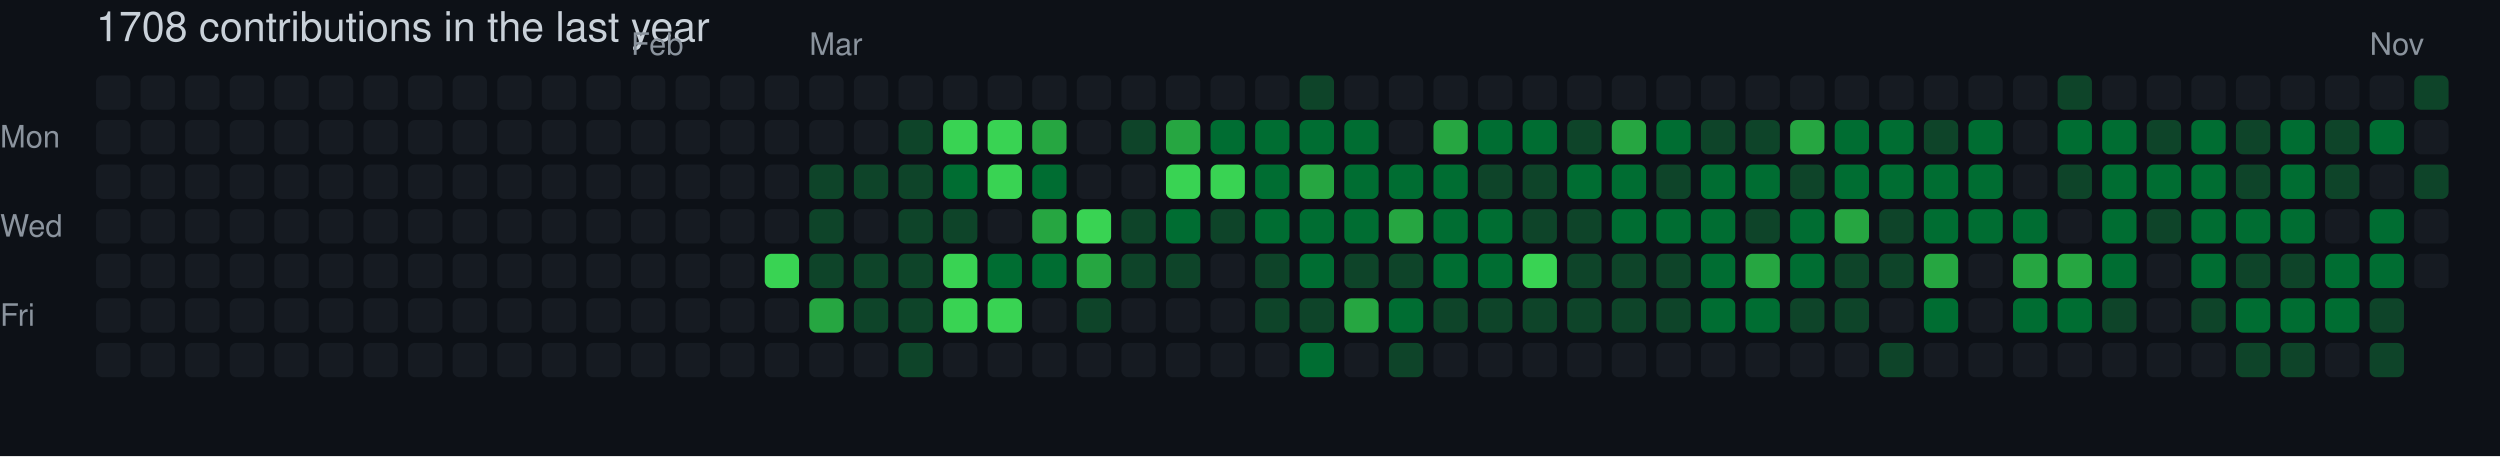
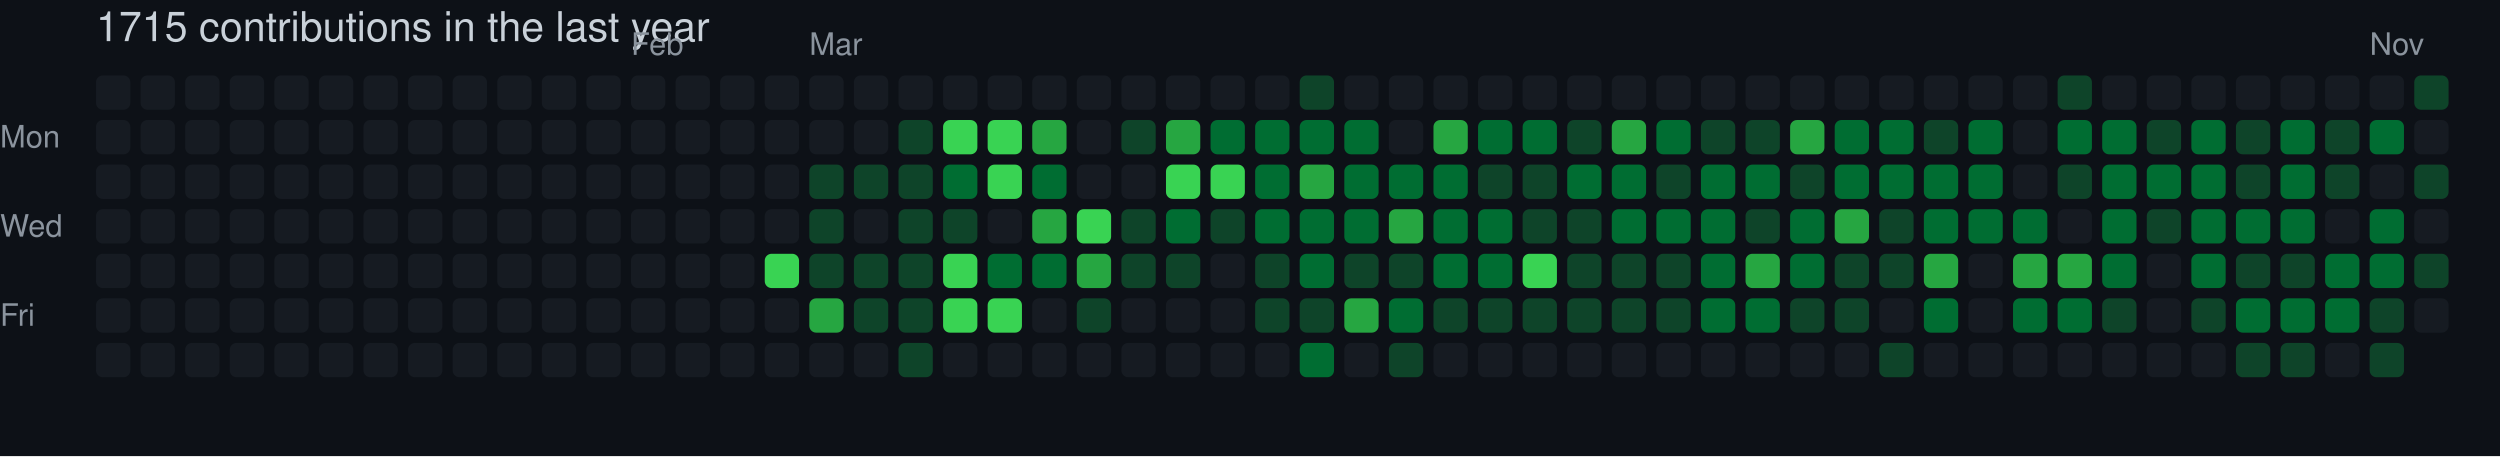
- <svg xmlns="http://www.w3.org/2000/svg" width="729" height="133" viewBox="0 0 729 133" role="img" aria-label="skiliaris made 1708 contributions in the last year">
+ <svg xmlns="http://www.w3.org/2000/svg" width="729" height="133" viewBox="0 0 729 133" role="img" aria-label="skiliaris made 1715 contributions in the last year">
  <rect width="100%" height="100%" fill="#0d1117" />
  <style>
    text {
      font-family: -apple-system, BlinkMacSystemFont, "Segoe UI", Helvetica, Arial, sans-serif;
      font-size: 9px;
      fill: #8b949e;
    }
    .count {
      font-size: 12px;
      fill: #c9d1d9;
    }
  </style>
-   <text x="28" y="12" class="count">1708 contributions in the last year</text>
+   <text x="28" y="12" class="count">1715 contributions in the last year</text>
  <text x="184" y="16">Feb</text>
  <text x="236" y="16">Mar</text>
  <text x="691" y="16">Nov</text>
  <text x="0" y="43">Mon</text>
  <text x="0" y="69">Wed</text>
  <text x="0" y="95">Fri</text>
  <rect x="28" y="22" width="10" height="10" rx="2" ry="2" fill="#161b22">
        </rect>
  <rect x="28" y="35" width="10" height="10" rx="2" ry="2" fill="#161b22">
        </rect>
  <rect x="28" y="48" width="10" height="10" rx="2" ry="2" fill="#161b22">
        </rect>
  <rect x="28" y="61" width="10" height="10" rx="2" ry="2" fill="#161b22">
        </rect>
  <rect x="28" y="74" width="10" height="10" rx="2" ry="2" fill="#161b22">
        </rect>
  <rect x="28" y="87" width="10" height="10" rx="2" ry="2" fill="#161b22">
        </rect>
  <rect x="28" y="100" width="10" height="10" rx="2" ry="2" fill="#161b22">
        </rect>
  <rect x="41" y="22" width="10" height="10" rx="2" ry="2" fill="#161b22">
        </rect>
  <rect x="41" y="35" width="10" height="10" rx="2" ry="2" fill="#161b22">
        </rect>
  <rect x="41" y="48" width="10" height="10" rx="2" ry="2" fill="#161b22">
        </rect>
  <rect x="41" y="61" width="10" height="10" rx="2" ry="2" fill="#161b22">
        </rect>
  <rect x="41" y="74" width="10" height="10" rx="2" ry="2" fill="#161b22">
        </rect>
  <rect x="41" y="87" width="10" height="10" rx="2" ry="2" fill="#161b22">
        </rect>
  <rect x="41" y="100" width="10" height="10" rx="2" ry="2" fill="#161b22">
        </rect>
  <rect x="54" y="22" width="10" height="10" rx="2" ry="2" fill="#161b22">
        </rect>
  <rect x="54" y="35" width="10" height="10" rx="2" ry="2" fill="#161b22">
        </rect>
  <rect x="54" y="48" width="10" height="10" rx="2" ry="2" fill="#161b22">
        </rect>
  <rect x="54" y="61" width="10" height="10" rx="2" ry="2" fill="#161b22">
        </rect>
  <rect x="54" y="74" width="10" height="10" rx="2" ry="2" fill="#161b22">
        </rect>
  <rect x="54" y="87" width="10" height="10" rx="2" ry="2" fill="#161b22">
        </rect>
  <rect x="54" y="100" width="10" height="10" rx="2" ry="2" fill="#161b22">
        </rect>
  <rect x="67" y="22" width="10" height="10" rx="2" ry="2" fill="#161b22">
        </rect>
  <rect x="67" y="35" width="10" height="10" rx="2" ry="2" fill="#161b22">
        </rect>
  <rect x="67" y="48" width="10" height="10" rx="2" ry="2" fill="#161b22">
        </rect>
  <rect x="67" y="61" width="10" height="10" rx="2" ry="2" fill="#161b22">
        </rect>
  <rect x="67" y="74" width="10" height="10" rx="2" ry="2" fill="#161b22">
        </rect>
  <rect x="67" y="87" width="10" height="10" rx="2" ry="2" fill="#161b22">
        </rect>
  <rect x="67" y="100" width="10" height="10" rx="2" ry="2" fill="#161b22">
        </rect>
  <rect x="80" y="22" width="10" height="10" rx="2" ry="2" fill="#161b22">
        </rect>
  <rect x="80" y="35" width="10" height="10" rx="2" ry="2" fill="#161b22">
        </rect>
  <rect x="80" y="48" width="10" height="10" rx="2" ry="2" fill="#161b22">
        </rect>
  <rect x="80" y="61" width="10" height="10" rx="2" ry="2" fill="#161b22">
        </rect>
  <rect x="80" y="74" width="10" height="10" rx="2" ry="2" fill="#161b22">
        </rect>
  <rect x="80" y="87" width="10" height="10" rx="2" ry="2" fill="#161b22">
        </rect>
  <rect x="80" y="100" width="10" height="10" rx="2" ry="2" fill="#161b22">
        </rect>
  <rect x="93" y="22" width="10" height="10" rx="2" ry="2" fill="#161b22">
        </rect>
  <rect x="93" y="35" width="10" height="10" rx="2" ry="2" fill="#161b22">
        </rect>
  <rect x="93" y="48" width="10" height="10" rx="2" ry="2" fill="#161b22">
        </rect>
  <rect x="93" y="61" width="10" height="10" rx="2" ry="2" fill="#161b22">
        </rect>
  <rect x="93" y="74" width="10" height="10" rx="2" ry="2" fill="#161b22">
        </rect>
  <rect x="93" y="87" width="10" height="10" rx="2" ry="2" fill="#161b22">
        </rect>
  <rect x="93" y="100" width="10" height="10" rx="2" ry="2" fill="#161b22">
        </rect>
  <rect x="106" y="22" width="10" height="10" rx="2" ry="2" fill="#161b22">
        </rect>
  <rect x="106" y="35" width="10" height="10" rx="2" ry="2" fill="#161b22">
        </rect>
  <rect x="106" y="48" width="10" height="10" rx="2" ry="2" fill="#161b22">
        </rect>
  <rect x="106" y="61" width="10" height="10" rx="2" ry="2" fill="#161b22">
        </rect>
  <rect x="106" y="74" width="10" height="10" rx="2" ry="2" fill="#161b22">
        </rect>
  <rect x="106" y="87" width="10" height="10" rx="2" ry="2" fill="#161b22">
        </rect>
  <rect x="106" y="100" width="10" height="10" rx="2" ry="2" fill="#161b22">
        </rect>
  <rect x="119" y="22" width="10" height="10" rx="2" ry="2" fill="#161b22">
        </rect>
  <rect x="119" y="35" width="10" height="10" rx="2" ry="2" fill="#161b22">
        </rect>
  <rect x="119" y="48" width="10" height="10" rx="2" ry="2" fill="#161b22">
        </rect>
  <rect x="119" y="61" width="10" height="10" rx="2" ry="2" fill="#161b22">
        </rect>
  <rect x="119" y="74" width="10" height="10" rx="2" ry="2" fill="#161b22">
        </rect>
  <rect x="119" y="87" width="10" height="10" rx="2" ry="2" fill="#161b22">
        </rect>
  <rect x="119" y="100" width="10" height="10" rx="2" ry="2" fill="#161b22">
        </rect>
  <rect x="132" y="22" width="10" height="10" rx="2" ry="2" fill="#161b22">
        </rect>
  <rect x="132" y="35" width="10" height="10" rx="2" ry="2" fill="#161b22">
        </rect>
  <rect x="132" y="48" width="10" height="10" rx="2" ry="2" fill="#161b22">
        </rect>
  <rect x="132" y="61" width="10" height="10" rx="2" ry="2" fill="#161b22">
        </rect>
  <rect x="132" y="74" width="10" height="10" rx="2" ry="2" fill="#161b22">
        </rect>
  <rect x="132" y="87" width="10" height="10" rx="2" ry="2" fill="#161b22">
        </rect>
  <rect x="132" y="100" width="10" height="10" rx="2" ry="2" fill="#161b22">
        </rect>
  <rect x="145" y="22" width="10" height="10" rx="2" ry="2" fill="#161b22">
        </rect>
  <rect x="145" y="35" width="10" height="10" rx="2" ry="2" fill="#161b22">
        </rect>
  <rect x="145" y="48" width="10" height="10" rx="2" ry="2" fill="#161b22">
        </rect>
  <rect x="145" y="61" width="10" height="10" rx="2" ry="2" fill="#161b22">
        </rect>
  <rect x="145" y="74" width="10" height="10" rx="2" ry="2" fill="#161b22">
        </rect>
  <rect x="145" y="87" width="10" height="10" rx="2" ry="2" fill="#161b22">
        </rect>
  <rect x="145" y="100" width="10" height="10" rx="2" ry="2" fill="#161b22">
        </rect>
  <rect x="158" y="22" width="10" height="10" rx="2" ry="2" fill="#161b22">
        </rect>
  <rect x="158" y="35" width="10" height="10" rx="2" ry="2" fill="#161b22">
        </rect>
  <rect x="158" y="48" width="10" height="10" rx="2" ry="2" fill="#161b22">
        </rect>
  <rect x="158" y="61" width="10" height="10" rx="2" ry="2" fill="#161b22">
        </rect>
  <rect x="158" y="74" width="10" height="10" rx="2" ry="2" fill="#161b22">
        </rect>
  <rect x="158" y="87" width="10" height="10" rx="2" ry="2" fill="#161b22">
        </rect>
  <rect x="158" y="100" width="10" height="10" rx="2" ry="2" fill="#161b22">
        </rect>
  <rect x="171" y="22" width="10" height="10" rx="2" ry="2" fill="#161b22">
        </rect>
  <rect x="171" y="35" width="10" height="10" rx="2" ry="2" fill="#161b22">
        </rect>
  <rect x="171" y="48" width="10" height="10" rx="2" ry="2" fill="#161b22">
        </rect>
  <rect x="171" y="61" width="10" height="10" rx="2" ry="2" fill="#161b22">
        </rect>
  <rect x="171" y="74" width="10" height="10" rx="2" ry="2" fill="#161b22">
        </rect>
  <rect x="171" y="87" width="10" height="10" rx="2" ry="2" fill="#161b22">
        </rect>
  <rect x="171" y="100" width="10" height="10" rx="2" ry="2" fill="#161b22">
        </rect>
  <rect x="184" y="22" width="10" height="10" rx="2" ry="2" fill="#161b22">
        </rect>
  <rect x="184" y="35" width="10" height="10" rx="2" ry="2" fill="#161b22">
        </rect>
  <rect x="184" y="48" width="10" height="10" rx="2" ry="2" fill="#161b22">
        </rect>
  <rect x="184" y="61" width="10" height="10" rx="2" ry="2" fill="#161b22">
        </rect>
  <rect x="184" y="74" width="10" height="10" rx="2" ry="2" fill="#161b22">
        </rect>
  <rect x="184" y="87" width="10" height="10" rx="2" ry="2" fill="#161b22">
        </rect>
  <rect x="184" y="100" width="10" height="10" rx="2" ry="2" fill="#161b22">
        </rect>
  <rect x="197" y="22" width="10" height="10" rx="2" ry="2" fill="#161b22">
        </rect>
  <rect x="197" y="35" width="10" height="10" rx="2" ry="2" fill="#161b22">
        </rect>
  <rect x="197" y="48" width="10" height="10" rx="2" ry="2" fill="#161b22">
        </rect>
  <rect x="197" y="61" width="10" height="10" rx="2" ry="2" fill="#161b22">
        </rect>
  <rect x="197" y="74" width="10" height="10" rx="2" ry="2" fill="#161b22">
        </rect>
  <rect x="197" y="87" width="10" height="10" rx="2" ry="2" fill="#161b22">
        </rect>
  <rect x="197" y="100" width="10" height="10" rx="2" ry="2" fill="#161b22">
        </rect>
  <rect x="210" y="22" width="10" height="10" rx="2" ry="2" fill="#161b22">
        </rect>
  <rect x="210" y="35" width="10" height="10" rx="2" ry="2" fill="#161b22">
        </rect>
  <rect x="210" y="48" width="10" height="10" rx="2" ry="2" fill="#161b22">
        </rect>
  <rect x="210" y="61" width="10" height="10" rx="2" ry="2" fill="#161b22">
        </rect>
  <rect x="210" y="74" width="10" height="10" rx="2" ry="2" fill="#161b22">
        </rect>
  <rect x="210" y="87" width="10" height="10" rx="2" ry="2" fill="#161b22">
        </rect>
  <rect x="210" y="100" width="10" height="10" rx="2" ry="2" fill="#161b22">
        </rect>
  <rect x="223" y="22" width="10" height="10" rx="2" ry="2" fill="#161b22">
        </rect>
  <rect x="223" y="35" width="10" height="10" rx="2" ry="2" fill="#161b22">
        </rect>
  <rect x="223" y="48" width="10" height="10" rx="2" ry="2" fill="#161b22">
        </rect>
  <rect x="223" y="61" width="10" height="10" rx="2" ry="2" fill="#161b22">
        </rect>
  <rect x="223" y="74" width="10" height="10" rx="2" ry="2" fill="#39d353">
        </rect>
  <rect x="223" y="87" width="10" height="10" rx="2" ry="2" fill="#161b22">
        </rect>
  <rect x="223" y="100" width="10" height="10" rx="2" ry="2" fill="#161b22">
        </rect>
  <rect x="236" y="22" width="10" height="10" rx="2" ry="2" fill="#161b22">
        </rect>
  <rect x="236" y="35" width="10" height="10" rx="2" ry="2" fill="#161b22">
        </rect>
  <rect x="236" y="48" width="10" height="10" rx="2" ry="2" fill="#0e4429">
        </rect>
  <rect x="236" y="61" width="10" height="10" rx="2" ry="2" fill="#0e4429">
        </rect>
  <rect x="236" y="74" width="10" height="10" rx="2" ry="2" fill="#0e4429">
        </rect>
  <rect x="236" y="87" width="10" height="10" rx="2" ry="2" fill="#26a641">
        </rect>
  <rect x="236" y="100" width="10" height="10" rx="2" ry="2" fill="#161b22">
        </rect>
  <rect x="249" y="22" width="10" height="10" rx="2" ry="2" fill="#161b22">
        </rect>
  <rect x="249" y="35" width="10" height="10" rx="2" ry="2" fill="#161b22">
        </rect>
  <rect x="249" y="48" width="10" height="10" rx="2" ry="2" fill="#0e4429">
        </rect>
  <rect x="249" y="61" width="10" height="10" rx="2" ry="2" fill="#161b22">
        </rect>
  <rect x="249" y="74" width="10" height="10" rx="2" ry="2" fill="#0e4429">
        </rect>
  <rect x="249" y="87" width="10" height="10" rx="2" ry="2" fill="#0e4429">
        </rect>
  <rect x="249" y="100" width="10" height="10" rx="2" ry="2" fill="#161b22">
        </rect>
  <rect x="262" y="22" width="10" height="10" rx="2" ry="2" fill="#161b22">
        </rect>
  <rect x="262" y="35" width="10" height="10" rx="2" ry="2" fill="#0e4429">
        </rect>
  <rect x="262" y="48" width="10" height="10" rx="2" ry="2" fill="#0e4429">
        </rect>
  <rect x="262" y="61" width="10" height="10" rx="2" ry="2" fill="#0e4429">
        </rect>
  <rect x="262" y="74" width="10" height="10" rx="2" ry="2" fill="#0e4429">
        </rect>
  <rect x="262" y="87" width="10" height="10" rx="2" ry="2" fill="#0e4429">
        </rect>
  <rect x="262" y="100" width="10" height="10" rx="2" ry="2" fill="#0e4429">
        </rect>
  <rect x="275" y="22" width="10" height="10" rx="2" ry="2" fill="#161b22">
        </rect>
  <rect x="275" y="35" width="10" height="10" rx="2" ry="2" fill="#39d353">
        </rect>
  <rect x="275" y="48" width="10" height="10" rx="2" ry="2" fill="#006d32">
        </rect>
  <rect x="275" y="61" width="10" height="10" rx="2" ry="2" fill="#0e4429">
        </rect>
  <rect x="275" y="74" width="10" height="10" rx="2" ry="2" fill="#39d353">
        </rect>
  <rect x="275" y="87" width="10" height="10" rx="2" ry="2" fill="#39d353">
        </rect>
  <rect x="275" y="100" width="10" height="10" rx="2" ry="2" fill="#161b22">
        </rect>
  <rect x="288" y="22" width="10" height="10" rx="2" ry="2" fill="#161b22">
        </rect>
  <rect x="288" y="35" width="10" height="10" rx="2" ry="2" fill="#39d353">
        </rect>
  <rect x="288" y="48" width="10" height="10" rx="2" ry="2" fill="#39d353">
        </rect>
  <rect x="288" y="61" width="10" height="10" rx="2" ry="2" fill="#161b22">
        </rect>
  <rect x="288" y="74" width="10" height="10" rx="2" ry="2" fill="#006d32">
        </rect>
  <rect x="288" y="87" width="10" height="10" rx="2" ry="2" fill="#39d353">
        </rect>
  <rect x="288" y="100" width="10" height="10" rx="2" ry="2" fill="#161b22">
        </rect>
  <rect x="301" y="22" width="10" height="10" rx="2" ry="2" fill="#161b22">
        </rect>
  <rect x="301" y="35" width="10" height="10" rx="2" ry="2" fill="#26a641">
        </rect>
  <rect x="301" y="48" width="10" height="10" rx="2" ry="2" fill="#006d32">
        </rect>
  <rect x="301" y="61" width="10" height="10" rx="2" ry="2" fill="#26a641">
        </rect>
  <rect x="301" y="74" width="10" height="10" rx="2" ry="2" fill="#006d32">
        </rect>
  <rect x="301" y="87" width="10" height="10" rx="2" ry="2" fill="#161b22">
        </rect>
  <rect x="301" y="100" width="10" height="10" rx="2" ry="2" fill="#161b22">
        </rect>
  <rect x="314" y="22" width="10" height="10" rx="2" ry="2" fill="#161b22">
        </rect>
  <rect x="314" y="35" width="10" height="10" rx="2" ry="2" fill="#161b22">
        </rect>
  <rect x="314" y="48" width="10" height="10" rx="2" ry="2" fill="#161b22">
        </rect>
  <rect x="314" y="61" width="10" height="10" rx="2" ry="2" fill="#39d353">
        </rect>
  <rect x="314" y="74" width="10" height="10" rx="2" ry="2" fill="#26a641">
        </rect>
  <rect x="314" y="87" width="10" height="10" rx="2" ry="2" fill="#0e4429">
        </rect>
  <rect x="314" y="100" width="10" height="10" rx="2" ry="2" fill="#161b22">
        </rect>
  <rect x="327" y="22" width="10" height="10" rx="2" ry="2" fill="#161b22">
        </rect>
  <rect x="327" y="35" width="10" height="10" rx="2" ry="2" fill="#0e4429">
        </rect>
  <rect x="327" y="48" width="10" height="10" rx="2" ry="2" fill="#161b22">
        </rect>
  <rect x="327" y="61" width="10" height="10" rx="2" ry="2" fill="#0e4429">
        </rect>
  <rect x="327" y="74" width="10" height="10" rx="2" ry="2" fill="#0e4429">
        </rect>
  <rect x="327" y="87" width="10" height="10" rx="2" ry="2" fill="#161b22">
        </rect>
  <rect x="327" y="100" width="10" height="10" rx="2" ry="2" fill="#161b22">
        </rect>
  <rect x="340" y="22" width="10" height="10" rx="2" ry="2" fill="#161b22">
        </rect>
  <rect x="340" y="35" width="10" height="10" rx="2" ry="2" fill="#26a641">
        </rect>
  <rect x="340" y="48" width="10" height="10" rx="2" ry="2" fill="#39d353">
        </rect>
  <rect x="340" y="61" width="10" height="10" rx="2" ry="2" fill="#006d32">
        </rect>
  <rect x="340" y="74" width="10" height="10" rx="2" ry="2" fill="#0e4429">
        </rect>
  <rect x="340" y="87" width="10" height="10" rx="2" ry="2" fill="#161b22">
        </rect>
  <rect x="340" y="100" width="10" height="10" rx="2" ry="2" fill="#161b22">
        </rect>
  <rect x="353" y="22" width="10" height="10" rx="2" ry="2" fill="#161b22">
        </rect>
  <rect x="353" y="35" width="10" height="10" rx="2" ry="2" fill="#006d32">
        </rect>
  <rect x="353" y="48" width="10" height="10" rx="2" ry="2" fill="#39d353">
        </rect>
  <rect x="353" y="61" width="10" height="10" rx="2" ry="2" fill="#0e4429">
        </rect>
  <rect x="353" y="74" width="10" height="10" rx="2" ry="2" fill="#161b22">
        </rect>
  <rect x="353" y="87" width="10" height="10" rx="2" ry="2" fill="#161b22">
        </rect>
  <rect x="353" y="100" width="10" height="10" rx="2" ry="2" fill="#161b22">
        </rect>
  <rect x="366" y="22" width="10" height="10" rx="2" ry="2" fill="#161b22">
        </rect>
  <rect x="366" y="35" width="10" height="10" rx="2" ry="2" fill="#006d32">
        </rect>
  <rect x="366" y="48" width="10" height="10" rx="2" ry="2" fill="#006d32">
        </rect>
  <rect x="366" y="61" width="10" height="10" rx="2" ry="2" fill="#006d32">
        </rect>
  <rect x="366" y="74" width="10" height="10" rx="2" ry="2" fill="#0e4429">
        </rect>
  <rect x="366" y="87" width="10" height="10" rx="2" ry="2" fill="#0e4429">
        </rect>
  <rect x="366" y="100" width="10" height="10" rx="2" ry="2" fill="#161b22">
        </rect>
  <rect x="379" y="22" width="10" height="10" rx="2" ry="2" fill="#0e4429">
        </rect>
  <rect x="379" y="35" width="10" height="10" rx="2" ry="2" fill="#006d32">
        </rect>
  <rect x="379" y="48" width="10" height="10" rx="2" ry="2" fill="#26a641">
        </rect>
  <rect x="379" y="61" width="10" height="10" rx="2" ry="2" fill="#006d32">
        </rect>
  <rect x="379" y="74" width="10" height="10" rx="2" ry="2" fill="#006d32">
        </rect>
  <rect x="379" y="87" width="10" height="10" rx="2" ry="2" fill="#0e4429">
        </rect>
  <rect x="379" y="100" width="10" height="10" rx="2" ry="2" fill="#006d32">
        </rect>
  <rect x="392" y="22" width="10" height="10" rx="2" ry="2" fill="#161b22">
        </rect>
  <rect x="392" y="35" width="10" height="10" rx="2" ry="2" fill="#006d32">
        </rect>
  <rect x="392" y="48" width="10" height="10" rx="2" ry="2" fill="#006d32">
        </rect>
  <rect x="392" y="61" width="10" height="10" rx="2" ry="2" fill="#006d32">
        </rect>
  <rect x="392" y="74" width="10" height="10" rx="2" ry="2" fill="#0e4429">
        </rect>
  <rect x="392" y="87" width="10" height="10" rx="2" ry="2" fill="#26a641">
        </rect>
  <rect x="392" y="100" width="10" height="10" rx="2" ry="2" fill="#161b22">
        </rect>
  <rect x="405" y="22" width="10" height="10" rx="2" ry="2" fill="#161b22">
        </rect>
  <rect x="405" y="35" width="10" height="10" rx="2" ry="2" fill="#161b22">
        </rect>
  <rect x="405" y="48" width="10" height="10" rx="2" ry="2" fill="#006d32">
        </rect>
  <rect x="405" y="61" width="10" height="10" rx="2" ry="2" fill="#26a641">
        </rect>
  <rect x="405" y="74" width="10" height="10" rx="2" ry="2" fill="#0e4429">
        </rect>
  <rect x="405" y="87" width="10" height="10" rx="2" ry="2" fill="#006d32">
        </rect>
  <rect x="405" y="100" width="10" height="10" rx="2" ry="2" fill="#0e4429">
        </rect>
  <rect x="418" y="22" width="10" height="10" rx="2" ry="2" fill="#161b22">
        </rect>
  <rect x="418" y="35" width="10" height="10" rx="2" ry="2" fill="#26a641">
        </rect>
  <rect x="418" y="48" width="10" height="10" rx="2" ry="2" fill="#006d32">
        </rect>
  <rect x="418" y="61" width="10" height="10" rx="2" ry="2" fill="#006d32">
        </rect>
  <rect x="418" y="74" width="10" height="10" rx="2" ry="2" fill="#006d32">
        </rect>
  <rect x="418" y="87" width="10" height="10" rx="2" ry="2" fill="#0e4429">
        </rect>
  <rect x="418" y="100" width="10" height="10" rx="2" ry="2" fill="#161b22">
        </rect>
  <rect x="431" y="22" width="10" height="10" rx="2" ry="2" fill="#161b22">
        </rect>
  <rect x="431" y="35" width="10" height="10" rx="2" ry="2" fill="#006d32">
        </rect>
  <rect x="431" y="48" width="10" height="10" rx="2" ry="2" fill="#0e4429">
        </rect>
  <rect x="431" y="61" width="10" height="10" rx="2" ry="2" fill="#006d32">
        </rect>
  <rect x="431" y="74" width="10" height="10" rx="2" ry="2" fill="#006d32">
        </rect>
  <rect x="431" y="87" width="10" height="10" rx="2" ry="2" fill="#0e4429">
        </rect>
  <rect x="431" y="100" width="10" height="10" rx="2" ry="2" fill="#161b22">
        </rect>
  <rect x="444" y="22" width="10" height="10" rx="2" ry="2" fill="#161b22">
        </rect>
  <rect x="444" y="35" width="10" height="10" rx="2" ry="2" fill="#006d32">
        </rect>
  <rect x="444" y="48" width="10" height="10" rx="2" ry="2" fill="#0e4429">
        </rect>
  <rect x="444" y="61" width="10" height="10" rx="2" ry="2" fill="#0e4429">
        </rect>
  <rect x="444" y="74" width="10" height="10" rx="2" ry="2" fill="#39d353">
        </rect>
  <rect x="444" y="87" width="10" height="10" rx="2" ry="2" fill="#0e4429">
        </rect>
  <rect x="444" y="100" width="10" height="10" rx="2" ry="2" fill="#161b22">
        </rect>
  <rect x="457" y="22" width="10" height="10" rx="2" ry="2" fill="#161b22">
        </rect>
  <rect x="457" y="35" width="10" height="10" rx="2" ry="2" fill="#0e4429">
        </rect>
  <rect x="457" y="48" width="10" height="10" rx="2" ry="2" fill="#006d32">
        </rect>
  <rect x="457" y="61" width="10" height="10" rx="2" ry="2" fill="#0e4429">
        </rect>
  <rect x="457" y="74" width="10" height="10" rx="2" ry="2" fill="#0e4429">
        </rect>
  <rect x="457" y="87" width="10" height="10" rx="2" ry="2" fill="#0e4429">
        </rect>
  <rect x="457" y="100" width="10" height="10" rx="2" ry="2" fill="#161b22">
        </rect>
  <rect x="470" y="22" width="10" height="10" rx="2" ry="2" fill="#161b22">
        </rect>
  <rect x="470" y="35" width="10" height="10" rx="2" ry="2" fill="#26a641">
        </rect>
  <rect x="470" y="48" width="10" height="10" rx="2" ry="2" fill="#006d32">
        </rect>
  <rect x="470" y="61" width="10" height="10" rx="2" ry="2" fill="#006d32">
        </rect>
  <rect x="470" y="74" width="10" height="10" rx="2" ry="2" fill="#0e4429">
        </rect>
  <rect x="470" y="87" width="10" height="10" rx="2" ry="2" fill="#0e4429">
        </rect>
  <rect x="470" y="100" width="10" height="10" rx="2" ry="2" fill="#161b22">
        </rect>
  <rect x="483" y="22" width="10" height="10" rx="2" ry="2" fill="#161b22">
        </rect>
  <rect x="483" y="35" width="10" height="10" rx="2" ry="2" fill="#006d32">
        </rect>
  <rect x="483" y="48" width="10" height="10" rx="2" ry="2" fill="#0e4429">
        </rect>
  <rect x="483" y="61" width="10" height="10" rx="2" ry="2" fill="#006d32">
        </rect>
  <rect x="483" y="74" width="10" height="10" rx="2" ry="2" fill="#0e4429">
        </rect>
  <rect x="483" y="87" width="10" height="10" rx="2" ry="2" fill="#0e4429">
        </rect>
  <rect x="483" y="100" width="10" height="10" rx="2" ry="2" fill="#161b22">
        </rect>
  <rect x="496" y="22" width="10" height="10" rx="2" ry="2" fill="#161b22">
        </rect>
  <rect x="496" y="35" width="10" height="10" rx="2" ry="2" fill="#0e4429">
        </rect>
  <rect x="496" y="48" width="10" height="10" rx="2" ry="2" fill="#006d32">
        </rect>
  <rect x="496" y="61" width="10" height="10" rx="2" ry="2" fill="#006d32">
        </rect>
  <rect x="496" y="74" width="10" height="10" rx="2" ry="2" fill="#006d32">
        </rect>
  <rect x="496" y="87" width="10" height="10" rx="2" ry="2" fill="#006d32">
        </rect>
  <rect x="496" y="100" width="10" height="10" rx="2" ry="2" fill="#161b22">
        </rect>
  <rect x="509" y="22" width="10" height="10" rx="2" ry="2" fill="#161b22">
        </rect>
  <rect x="509" y="35" width="10" height="10" rx="2" ry="2" fill="#0e4429">
        </rect>
  <rect x="509" y="48" width="10" height="10" rx="2" ry="2" fill="#006d32">
        </rect>
  <rect x="509" y="61" width="10" height="10" rx="2" ry="2" fill="#0e4429">
        </rect>
  <rect x="509" y="74" width="10" height="10" rx="2" ry="2" fill="#26a641">
        </rect>
  <rect x="509" y="87" width="10" height="10" rx="2" ry="2" fill="#006d32">
        </rect>
  <rect x="509" y="100" width="10" height="10" rx="2" ry="2" fill="#161b22">
        </rect>
  <rect x="522" y="22" width="10" height="10" rx="2" ry="2" fill="#161b22">
        </rect>
  <rect x="522" y="35" width="10" height="10" rx="2" ry="2" fill="#26a641">
        </rect>
  <rect x="522" y="48" width="10" height="10" rx="2" ry="2" fill="#0e4429">
        </rect>
  <rect x="522" y="61" width="10" height="10" rx="2" ry="2" fill="#006d32">
        </rect>
  <rect x="522" y="74" width="10" height="10" rx="2" ry="2" fill="#006d32">
        </rect>
  <rect x="522" y="87" width="10" height="10" rx="2" ry="2" fill="#0e4429">
        </rect>
  <rect x="522" y="100" width="10" height="10" rx="2" ry="2" fill="#161b22">
        </rect>
  <rect x="535" y="22" width="10" height="10" rx="2" ry="2" fill="#161b22">
        </rect>
  <rect x="535" y="35" width="10" height="10" rx="2" ry="2" fill="#006d32">
        </rect>
  <rect x="535" y="48" width="10" height="10" rx="2" ry="2" fill="#006d32">
        </rect>
  <rect x="535" y="61" width="10" height="10" rx="2" ry="2" fill="#26a641">
        </rect>
  <rect x="535" y="74" width="10" height="10" rx="2" ry="2" fill="#0e4429">
        </rect>
  <rect x="535" y="87" width="10" height="10" rx="2" ry="2" fill="#0e4429">
        </rect>
  <rect x="535" y="100" width="10" height="10" rx="2" ry="2" fill="#161b22">
        </rect>
  <rect x="548" y="22" width="10" height="10" rx="2" ry="2" fill="#161b22">
        </rect>
  <rect x="548" y="35" width="10" height="10" rx="2" ry="2" fill="#006d32">
        </rect>
  <rect x="548" y="48" width="10" height="10" rx="2" ry="2" fill="#006d32">
        </rect>
  <rect x="548" y="61" width="10" height="10" rx="2" ry="2" fill="#0e4429">
        </rect>
  <rect x="548" y="74" width="10" height="10" rx="2" ry="2" fill="#0e4429">
        </rect>
  <rect x="548" y="87" width="10" height="10" rx="2" ry="2" fill="#161b22">
        </rect>
  <rect x="548" y="100" width="10" height="10" rx="2" ry="2" fill="#0e4429">
        </rect>
  <rect x="561" y="22" width="10" height="10" rx="2" ry="2" fill="#161b22">
        </rect>
  <rect x="561" y="35" width="10" height="10" rx="2" ry="2" fill="#0e4429">
        </rect>
  <rect x="561" y="48" width="10" height="10" rx="2" ry="2" fill="#006d32">
        </rect>
  <rect x="561" y="61" width="10" height="10" rx="2" ry="2" fill="#006d32">
        </rect>
  <rect x="561" y="74" width="10" height="10" rx="2" ry="2" fill="#26a641">
        </rect>
  <rect x="561" y="87" width="10" height="10" rx="2" ry="2" fill="#006d32">
        </rect>
  <rect x="561" y="100" width="10" height="10" rx="2" ry="2" fill="#161b22">
        </rect>
  <rect x="574" y="22" width="10" height="10" rx="2" ry="2" fill="#161b22">
        </rect>
  <rect x="574" y="35" width="10" height="10" rx="2" ry="2" fill="#006d32">
        </rect>
  <rect x="574" y="48" width="10" height="10" rx="2" ry="2" fill="#006d32">
        </rect>
  <rect x="574" y="61" width="10" height="10" rx="2" ry="2" fill="#006d32">
        </rect>
  <rect x="574" y="74" width="10" height="10" rx="2" ry="2" fill="#161b22">
        </rect>
  <rect x="574" y="87" width="10" height="10" rx="2" ry="2" fill="#161b22">
        </rect>
  <rect x="574" y="100" width="10" height="10" rx="2" ry="2" fill="#161b22">
        </rect>
  <rect x="587" y="22" width="10" height="10" rx="2" ry="2" fill="#161b22">
        </rect>
  <rect x="587" y="35" width="10" height="10" rx="2" ry="2" fill="#161b22">
        </rect>
  <rect x="587" y="48" width="10" height="10" rx="2" ry="2" fill="#161b22">
        </rect>
  <rect x="587" y="61" width="10" height="10" rx="2" ry="2" fill="#006d32">
        </rect>
  <rect x="587" y="74" width="10" height="10" rx="2" ry="2" fill="#26a641">
        </rect>
  <rect x="587" y="87" width="10" height="10" rx="2" ry="2" fill="#006d32">
        </rect>
  <rect x="587" y="100" width="10" height="10" rx="2" ry="2" fill="#161b22">
        </rect>
  <rect x="600" y="22" width="10" height="10" rx="2" ry="2" fill="#0e4429">
        </rect>
  <rect x="600" y="35" width="10" height="10" rx="2" ry="2" fill="#006d32">
        </rect>
  <rect x="600" y="48" width="10" height="10" rx="2" ry="2" fill="#0e4429">
        </rect>
  <rect x="600" y="61" width="10" height="10" rx="2" ry="2" fill="#161b22">
        </rect>
  <rect x="600" y="74" width="10" height="10" rx="2" ry="2" fill="#26a641">
        </rect>
  <rect x="600" y="87" width="10" height="10" rx="2" ry="2" fill="#006d32">
        </rect>
  <rect x="600" y="100" width="10" height="10" rx="2" ry="2" fill="#161b22">
        </rect>
  <rect x="613" y="22" width="10" height="10" rx="2" ry="2" fill="#161b22">
        </rect>
  <rect x="613" y="35" width="10" height="10" rx="2" ry="2" fill="#006d32">
        </rect>
  <rect x="613" y="48" width="10" height="10" rx="2" ry="2" fill="#006d32">
        </rect>
  <rect x="613" y="61" width="10" height="10" rx="2" ry="2" fill="#006d32">
        </rect>
  <rect x="613" y="74" width="10" height="10" rx="2" ry="2" fill="#006d32">
        </rect>
  <rect x="613" y="87" width="10" height="10" rx="2" ry="2" fill="#0e4429">
        </rect>
  <rect x="613" y="100" width="10" height="10" rx="2" ry="2" fill="#161b22">
        </rect>
  <rect x="626" y="22" width="10" height="10" rx="2" ry="2" fill="#161b22">
        </rect>
  <rect x="626" y="35" width="10" height="10" rx="2" ry="2" fill="#0e4429">
        </rect>
  <rect x="626" y="48" width="10" height="10" rx="2" ry="2" fill="#006d32">
        </rect>
  <rect x="626" y="61" width="10" height="10" rx="2" ry="2" fill="#0e4429">
        </rect>
  <rect x="626" y="74" width="10" height="10" rx="2" ry="2" fill="#161b22">
        </rect>
  <rect x="626" y="87" width="10" height="10" rx="2" ry="2" fill="#161b22">
        </rect>
  <rect x="626" y="100" width="10" height="10" rx="2" ry="2" fill="#161b22">
        </rect>
  <rect x="639" y="22" width="10" height="10" rx="2" ry="2" fill="#161b22">
        </rect>
  <rect x="639" y="35" width="10" height="10" rx="2" ry="2" fill="#006d32">
        </rect>
  <rect x="639" y="48" width="10" height="10" rx="2" ry="2" fill="#006d32">
        </rect>
  <rect x="639" y="61" width="10" height="10" rx="2" ry="2" fill="#006d32">
        </rect>
  <rect x="639" y="74" width="10" height="10" rx="2" ry="2" fill="#006d32">
        </rect>
  <rect x="639" y="87" width="10" height="10" rx="2" ry="2" fill="#0e4429">
        </rect>
  <rect x="639" y="100" width="10" height="10" rx="2" ry="2" fill="#161b22">
        </rect>
  <rect x="652" y="22" width="10" height="10" rx="2" ry="2" fill="#161b22">
        </rect>
  <rect x="652" y="35" width="10" height="10" rx="2" ry="2" fill="#0e4429">
        </rect>
  <rect x="652" y="48" width="10" height="10" rx="2" ry="2" fill="#0e4429">
        </rect>
  <rect x="652" y="61" width="10" height="10" rx="2" ry="2" fill="#006d32">
        </rect>
  <rect x="652" y="74" width="10" height="10" rx="2" ry="2" fill="#0e4429">
        </rect>
  <rect x="652" y="87" width="10" height="10" rx="2" ry="2" fill="#006d32">
        </rect>
  <rect x="652" y="100" width="10" height="10" rx="2" ry="2" fill="#0e4429">
        </rect>
  <rect x="665" y="22" width="10" height="10" rx="2" ry="2" fill="#161b22">
        </rect>
  <rect x="665" y="35" width="10" height="10" rx="2" ry="2" fill="#006d32">
        </rect>
  <rect x="665" y="48" width="10" height="10" rx="2" ry="2" fill="#006d32">
        </rect>
  <rect x="665" y="61" width="10" height="10" rx="2" ry="2" fill="#006d32">
        </rect>
  <rect x="665" y="74" width="10" height="10" rx="2" ry="2" fill="#0e4429">
        </rect>
  <rect x="665" y="87" width="10" height="10" rx="2" ry="2" fill="#006d32">
        </rect>
  <rect x="665" y="100" width="10" height="10" rx="2" ry="2" fill="#0e4429">
        </rect>
  <rect x="678" y="22" width="10" height="10" rx="2" ry="2" fill="#161b22">
        </rect>
  <rect x="678" y="35" width="10" height="10" rx="2" ry="2" fill="#0e4429">
        </rect>
  <rect x="678" y="48" width="10" height="10" rx="2" ry="2" fill="#0e4429">
        </rect>
  <rect x="678" y="61" width="10" height="10" rx="2" ry="2" fill="#161b22">
        </rect>
  <rect x="678" y="74" width="10" height="10" rx="2" ry="2" fill="#006d32">
        </rect>
  <rect x="678" y="87" width="10" height="10" rx="2" ry="2" fill="#006d32">
        </rect>
  <rect x="678" y="100" width="10" height="10" rx="2" ry="2" fill="#161b22">
        </rect>
  <rect x="691" y="22" width="10" height="10" rx="2" ry="2" fill="#161b22">
        </rect>
  <rect x="691" y="35" width="10" height="10" rx="2" ry="2" fill="#006d32">
        </rect>
  <rect x="691" y="48" width="10" height="10" rx="2" ry="2" fill="#161b22">
        </rect>
  <rect x="691" y="61" width="10" height="10" rx="2" ry="2" fill="#006d32">
        </rect>
  <rect x="691" y="74" width="10" height="10" rx="2" ry="2" fill="#006d32">
        </rect>
  <rect x="691" y="87" width="10" height="10" rx="2" ry="2" fill="#0e4429">
        </rect>
  <rect x="691" y="100" width="10" height="10" rx="2" ry="2" fill="#0e4429">
        </rect>
  <rect x="704" y="22" width="10" height="10" rx="2" ry="2" fill="#0e4429">
        </rect>
  <rect x="704" y="35" width="10" height="10" rx="2" ry="2" fill="#161b22">
        </rect>
  <rect x="704" y="48" width="10" height="10" rx="2" ry="2" fill="#0e4429">
        </rect>
  <rect x="704" y="61" width="10" height="10" rx="2" ry="2" fill="#161b22">
        </rect>
-   <rect x="704" y="74" width="10" height="10" rx="2" ry="2" fill="#161b22">
+   <rect x="704" y="74" width="10" height="10" rx="2" ry="2" fill="#0e4429">
+         </rect>
+   <rect x="704" y="87" width="10" height="10" rx="2" ry="2" fill="#161b22">
        </rect>
</svg>
